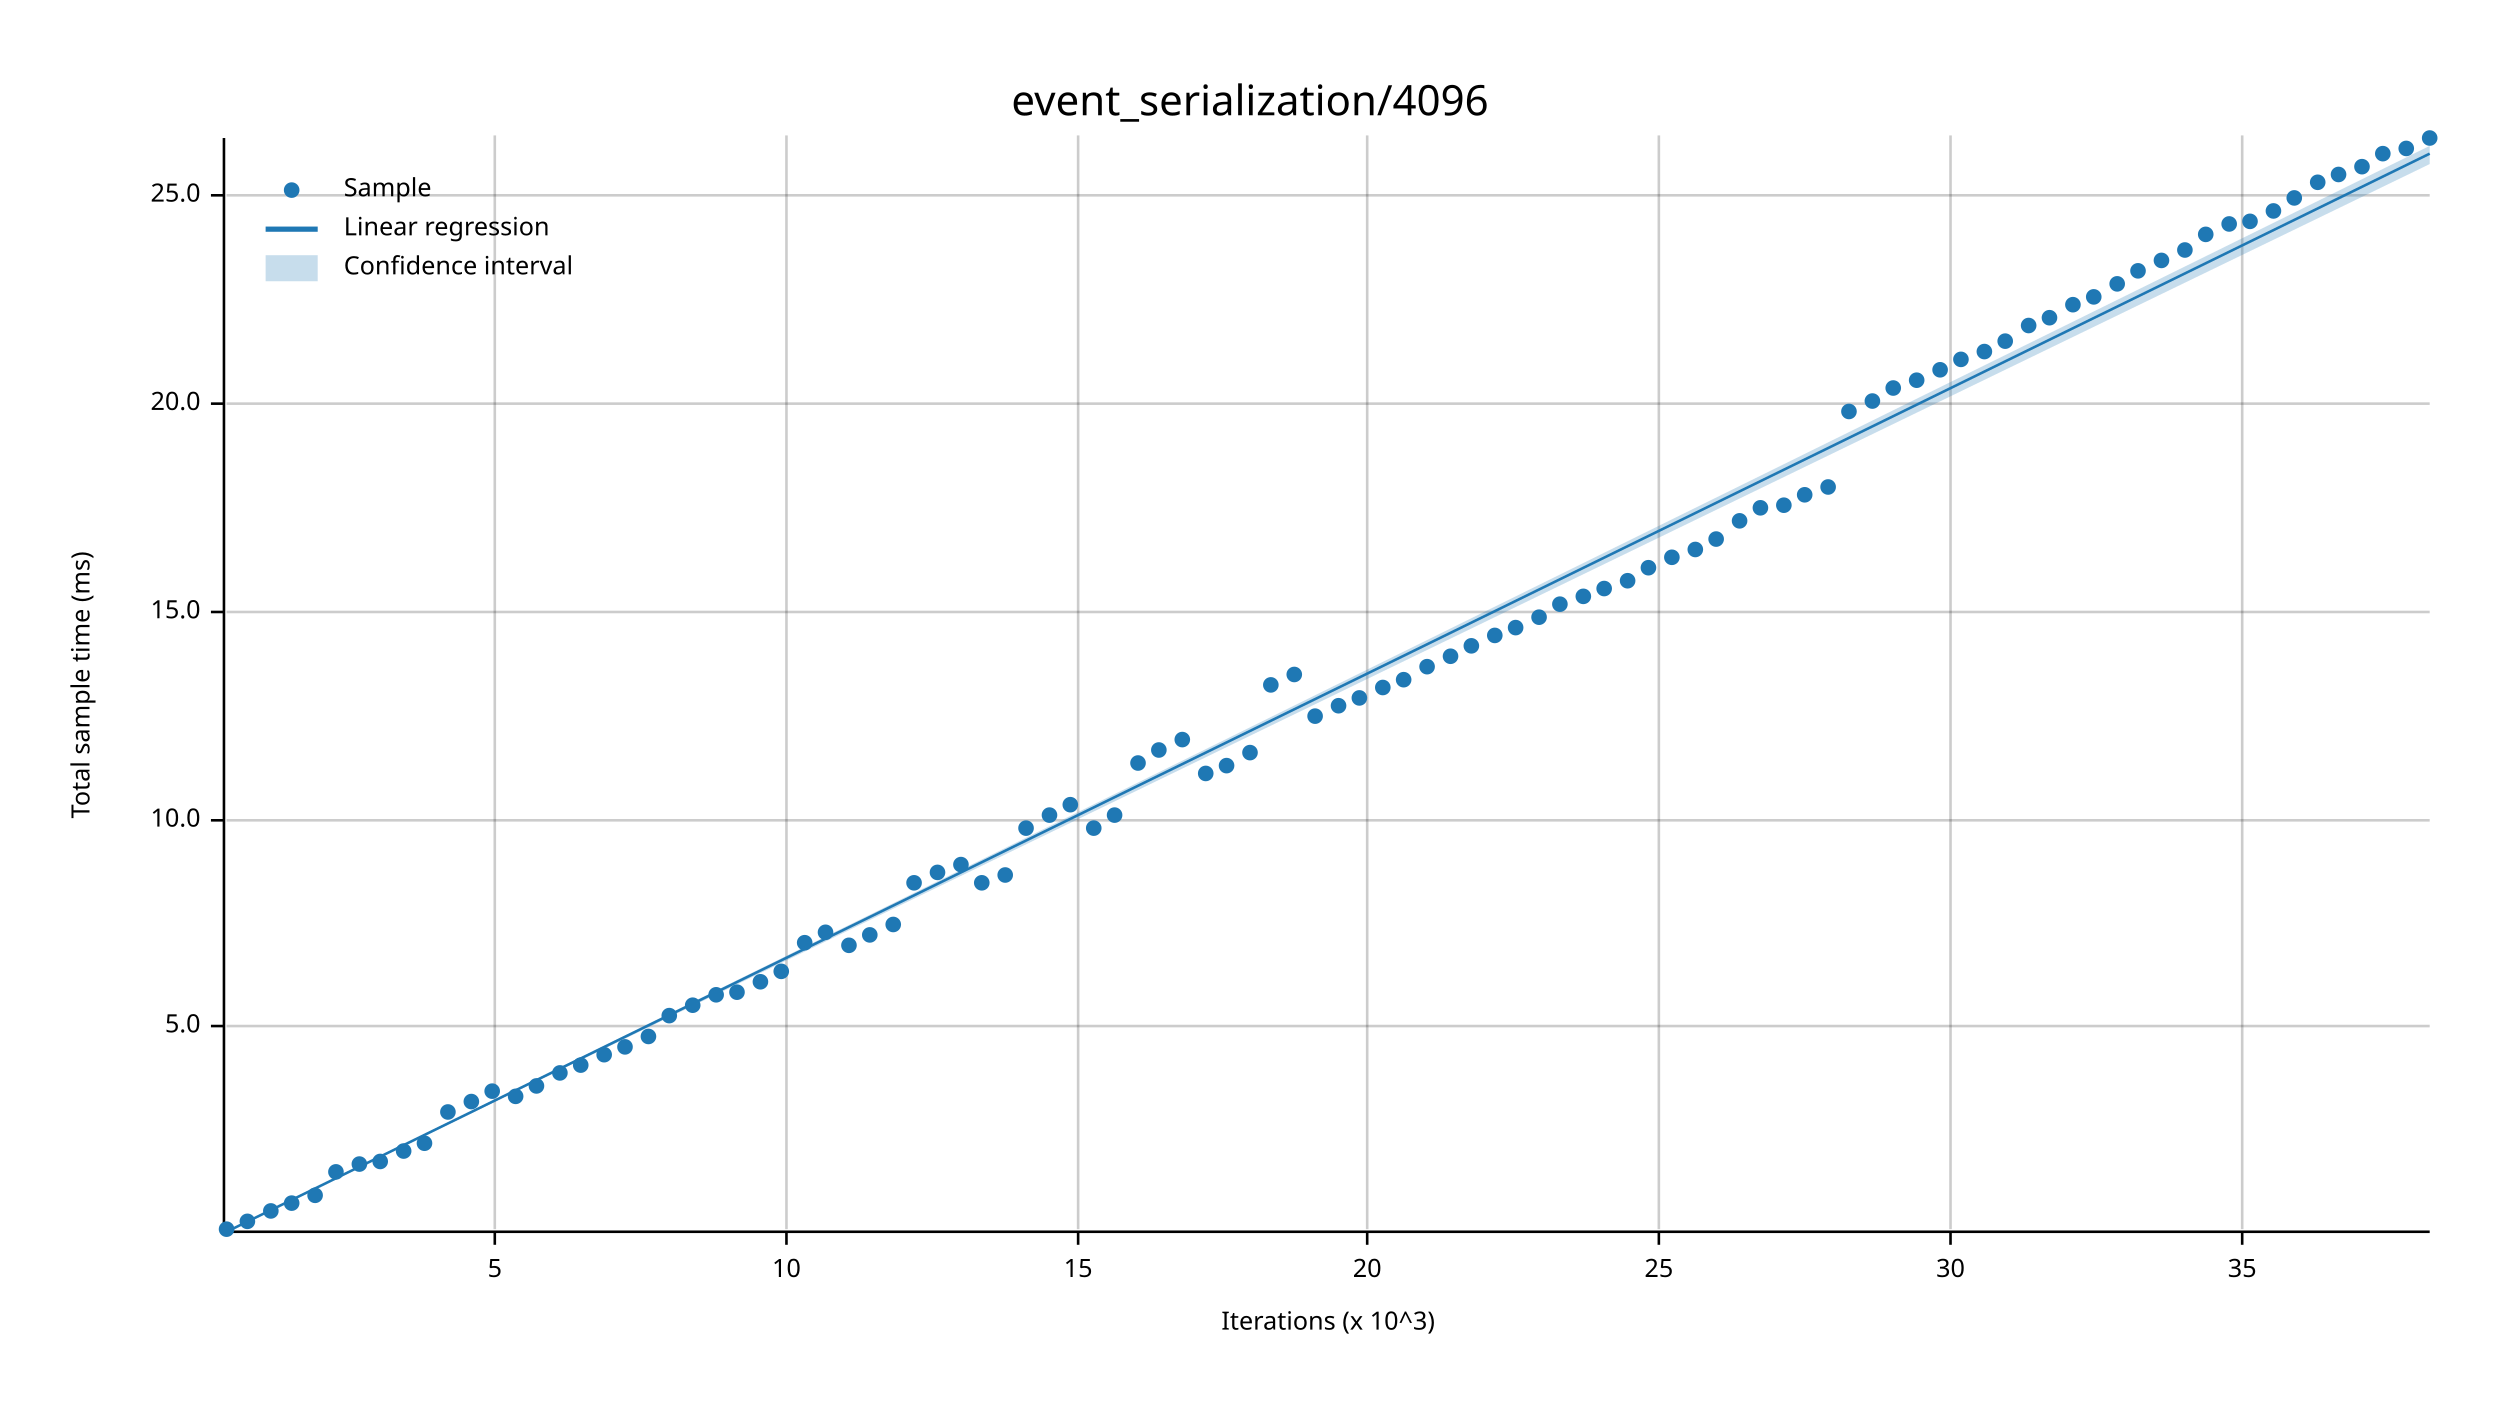
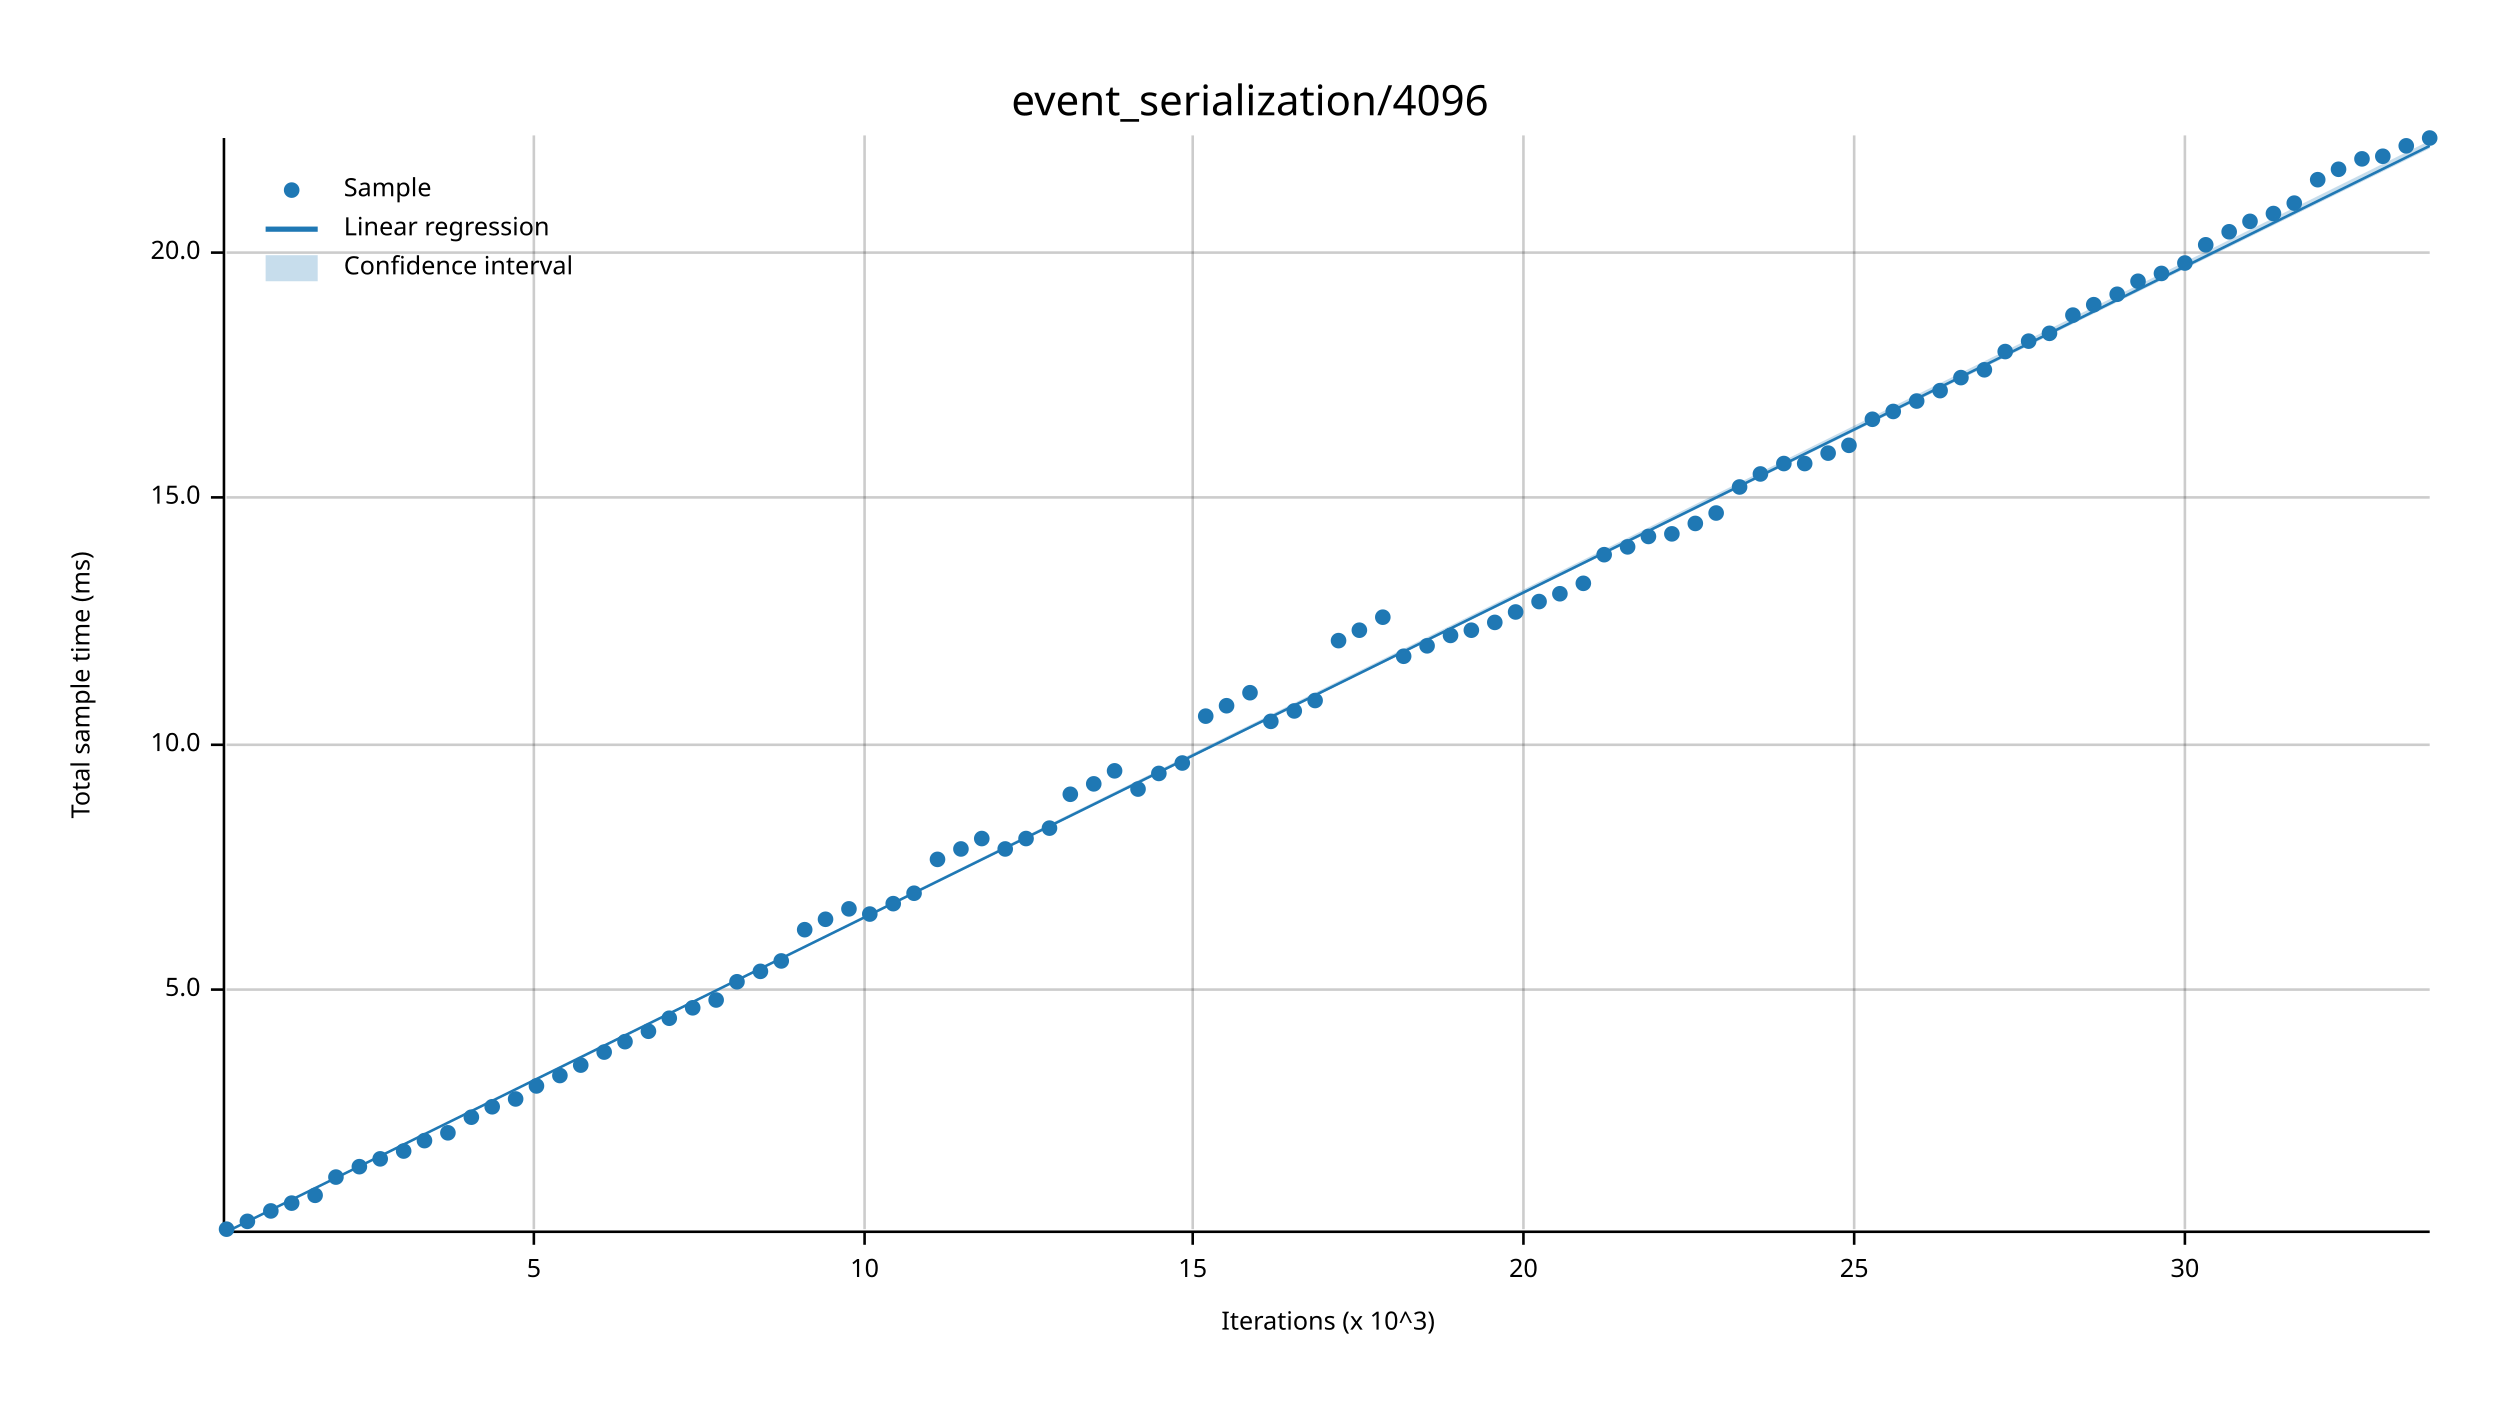
<svg xmlns="http://www.w3.org/2000/svg" width="960" height="540" viewBox="0 0 960 540">
  <text x="480" y="32" dy="0.76em" text-anchor="middle" font-family="sans-serif" font-size="16.129" opacity="1" fill="#000000">
event_serialization/4096
</text>
  <text x="27" y="263" dy="0.76em" text-anchor="middle" font-family="sans-serif" font-size="9.677" opacity="1" fill="#000000" transform="rotate(270, 27, 263)">
Total sample time (ms)
</text>
  <text x="510" y="513" dy="-0.5ex" text-anchor="middle" font-family="sans-serif" font-size="9.677" opacity="1" fill="#000000">
Iterations (x 10^3)
</text>
-   <line opacity="0.2" stroke="#000000" stroke-width="1" x1="190" y1="472" x2="190" y2="52" />
-   <line opacity="0.2" stroke="#000000" stroke-width="1" x1="302" y1="472" x2="302" y2="52" />
-   <line opacity="0.2" stroke="#000000" stroke-width="1" x1="414" y1="472" x2="414" y2="52" />
-   <line opacity="0.2" stroke="#000000" stroke-width="1" x1="525" y1="472" x2="525" y2="52" />
-   <line opacity="0.2" stroke="#000000" stroke-width="1" x1="637" y1="472" x2="637" y2="52" />
-   <line opacity="0.2" stroke="#000000" stroke-width="1" x1="749" y1="472" x2="749" y2="52" />
-   <line opacity="0.2" stroke="#000000" stroke-width="1" x1="861" y1="472" x2="861" y2="52" />
-   <line opacity="0.2" stroke="#000000" stroke-width="1" x1="87" y1="394" x2="933" y2="394" />
-   <line opacity="0.2" stroke="#000000" stroke-width="1" x1="87" y1="315" x2="933" y2="315" />
-   <line opacity="0.2" stroke="#000000" stroke-width="1" x1="87" y1="235" x2="933" y2="235" />
-   <line opacity="0.2" stroke="#000000" stroke-width="1" x1="87" y1="155" x2="933" y2="155" />
-   <line opacity="0.2" stroke="#000000" stroke-width="1" x1="87" y1="75" x2="933" y2="75" />
+   <line opacity="0.2" stroke="#000000" stroke-width="1" x1="205" y1="472" x2="205" y2="52" />
+   <line opacity="0.2" stroke="#000000" stroke-width="1" x1="332" y1="472" x2="332" y2="52" />
+   <line opacity="0.2" stroke="#000000" stroke-width="1" x1="458" y1="472" x2="458" y2="52" />
+   <line opacity="0.2" stroke="#000000" stroke-width="1" x1="585" y1="472" x2="585" y2="52" />
+   <line opacity="0.2" stroke="#000000" stroke-width="1" x1="712" y1="472" x2="712" y2="52" />
+   <line opacity="0.2" stroke="#000000" stroke-width="1" x1="839" y1="472" x2="839" y2="52" />
+   <line opacity="0.2" stroke="#000000" stroke-width="1" x1="87" y1="380" x2="933" y2="380" />
+   <line opacity="0.2" stroke="#000000" stroke-width="1" x1="87" y1="286" x2="933" y2="286" />
+   <line opacity="0.2" stroke="#000000" stroke-width="1" x1="87" y1="191" x2="933" y2="191" />
+   <line opacity="0.2" stroke="#000000" stroke-width="1" x1="87" y1="97" x2="933" y2="97" />
  <polyline fill="none" opacity="1" stroke="#000000" stroke-width="1" points="86,53 86,473 " />
-   <text x="77" y="394" dy="0.5ex" text-anchor="end" font-family="sans-serif" font-size="9.677" opacity="1" fill="#000000">
+   <text x="77" y="380" dy="0.5ex" text-anchor="end" font-family="sans-serif" font-size="9.677" opacity="1" fill="#000000">
5.0
</text>
-   <polyline fill="none" opacity="1" stroke="#000000" stroke-width="1" points="81,394 86,394 " />
-   <text x="77" y="315" dy="0.5ex" text-anchor="end" font-family="sans-serif" font-size="9.677" opacity="1" fill="#000000">
+   <polyline fill="none" opacity="1" stroke="#000000" stroke-width="1" points="81,380 86,380 " />
+   <text x="77" y="286" dy="0.5ex" text-anchor="end" font-family="sans-serif" font-size="9.677" opacity="1" fill="#000000">
10.0
</text>
-   <polyline fill="none" opacity="1" stroke="#000000" stroke-width="1" points="81,315 86,315 " />
-   <text x="77" y="235" dy="0.5ex" text-anchor="end" font-family="sans-serif" font-size="9.677" opacity="1" fill="#000000">
+   <polyline fill="none" opacity="1" stroke="#000000" stroke-width="1" points="81,286 86,286 " />
+   <text x="77" y="191" dy="0.5ex" text-anchor="end" font-family="sans-serif" font-size="9.677" opacity="1" fill="#000000">
15.0
</text>
-   <polyline fill="none" opacity="1" stroke="#000000" stroke-width="1" points="81,235 86,235 " />
-   <text x="77" y="155" dy="0.5ex" text-anchor="end" font-family="sans-serif" font-size="9.677" opacity="1" fill="#000000">
+   <polyline fill="none" opacity="1" stroke="#000000" stroke-width="1" points="81,191 86,191 " />
+   <text x="77" y="97" dy="0.5ex" text-anchor="end" font-family="sans-serif" font-size="9.677" opacity="1" fill="#000000">
20.0
</text>
-   <polyline fill="none" opacity="1" stroke="#000000" stroke-width="1" points="81,155 86,155 " />
-   <text x="77" y="75" dy="0.5ex" text-anchor="end" font-family="sans-serif" font-size="9.677" opacity="1" fill="#000000">
- 25.0
- </text>
-   <polyline fill="none" opacity="1" stroke="#000000" stroke-width="1" points="81,75 86,75 " />
+   <polyline fill="none" opacity="1" stroke="#000000" stroke-width="1" points="81,97 86,97 " />
  <polyline fill="none" opacity="1" stroke="#000000" stroke-width="1" points="87,473 933,473 " />
-   <text x="190" y="483" dy="0.76em" text-anchor="middle" font-family="sans-serif" font-size="9.677" opacity="1" fill="#000000">
+   <text x="205" y="483" dy="0.76em" text-anchor="middle" font-family="sans-serif" font-size="9.677" opacity="1" fill="#000000">
5
</text>
-   <polyline fill="none" opacity="1" stroke="#000000" stroke-width="1" points="190,473 190,478 " />
-   <text x="302" y="483" dy="0.76em" text-anchor="middle" font-family="sans-serif" font-size="9.677" opacity="1" fill="#000000">
+   <polyline fill="none" opacity="1" stroke="#000000" stroke-width="1" points="205,473 205,478 " />
+   <text x="332" y="483" dy="0.76em" text-anchor="middle" font-family="sans-serif" font-size="9.677" opacity="1" fill="#000000">
10
</text>
-   <polyline fill="none" opacity="1" stroke="#000000" stroke-width="1" points="302,473 302,478 " />
-   <text x="414" y="483" dy="0.76em" text-anchor="middle" font-family="sans-serif" font-size="9.677" opacity="1" fill="#000000">
+   <polyline fill="none" opacity="1" stroke="#000000" stroke-width="1" points="332,473 332,478 " />
+   <text x="458" y="483" dy="0.76em" text-anchor="middle" font-family="sans-serif" font-size="9.677" opacity="1" fill="#000000">
15
</text>
-   <polyline fill="none" opacity="1" stroke="#000000" stroke-width="1" points="414,473 414,478 " />
-   <text x="525" y="483" dy="0.76em" text-anchor="middle" font-family="sans-serif" font-size="9.677" opacity="1" fill="#000000">
+   <polyline fill="none" opacity="1" stroke="#000000" stroke-width="1" points="458,473 458,478 " />
+   <text x="585" y="483" dy="0.76em" text-anchor="middle" font-family="sans-serif" font-size="9.677" opacity="1" fill="#000000">
20
</text>
-   <polyline fill="none" opacity="1" stroke="#000000" stroke-width="1" points="525,473 525,478 " />
-   <text x="637" y="483" dy="0.76em" text-anchor="middle" font-family="sans-serif" font-size="9.677" opacity="1" fill="#000000">
+   <polyline fill="none" opacity="1" stroke="#000000" stroke-width="1" points="585,473 585,478 " />
+   <text x="712" y="483" dy="0.76em" text-anchor="middle" font-family="sans-serif" font-size="9.677" opacity="1" fill="#000000">
25
</text>
-   <polyline fill="none" opacity="1" stroke="#000000" stroke-width="1" points="637,473 637,478 " />
-   <text x="749" y="483" dy="0.76em" text-anchor="middle" font-family="sans-serif" font-size="9.677" opacity="1" fill="#000000">
+   <polyline fill="none" opacity="1" stroke="#000000" stroke-width="1" points="712,473 712,478 " />
+   <text x="839" y="483" dy="0.76em" text-anchor="middle" font-family="sans-serif" font-size="9.677" opacity="1" fill="#000000">
30
</text>
-   <polyline fill="none" opacity="1" stroke="#000000" stroke-width="1" points="749,473 749,478 " />
-   <text x="861" y="483" dy="0.76em" text-anchor="middle" font-family="sans-serif" font-size="9.677" opacity="1" fill="#000000">
- 35
- </text>
-   <polyline fill="none" opacity="1" stroke="#000000" stroke-width="1" points="861,473 861,478 " />
+   <polyline fill="none" opacity="1" stroke="#000000" stroke-width="1" points="839,473 839,478 " />
  <circle cx="87" cy="472" r="3" opacity="1" fill="#1F78B4" stroke="none" stroke-width="1" />
  <circle cx="95" cy="469" r="3" opacity="1" fill="#1F78B4" stroke="none" stroke-width="1" />
  <circle cx="104" cy="465" r="3" opacity="1" fill="#1F78B4" stroke="none" stroke-width="1" />
  <circle cx="112" cy="462" r="3" opacity="1" fill="#1F78B4" stroke="none" stroke-width="1" />
  <circle cx="121" cy="459" r="3" opacity="1" fill="#1F78B4" stroke="none" stroke-width="1" />
-   <circle cx="129" cy="450" r="3" opacity="1" fill="#1F78B4" stroke="none" stroke-width="1" />
-   <circle cx="138" cy="447" r="3" opacity="1" fill="#1F78B4" stroke="none" stroke-width="1" />
-   <circle cx="146" cy="446" r="3" opacity="1" fill="#1F78B4" stroke="none" stroke-width="1" />
+   <circle cx="129" cy="452" r="3" opacity="1" fill="#1F78B4" stroke="none" stroke-width="1" />
+   <circle cx="138" cy="448" r="3" opacity="1" fill="#1F78B4" stroke="none" stroke-width="1" />
+   <circle cx="146" cy="445" r="3" opacity="1" fill="#1F78B4" stroke="none" stroke-width="1" />
  <circle cx="155" cy="442" r="3" opacity="1" fill="#1F78B4" stroke="none" stroke-width="1" />
-   <circle cx="163" cy="439" r="3" opacity="1" fill="#1F78B4" stroke="none" stroke-width="1" />
-   <circle cx="172" cy="427" r="3" opacity="1" fill="#1F78B4" stroke="none" stroke-width="1" />
-   <circle cx="181" cy="423" r="3" opacity="1" fill="#1F78B4" stroke="none" stroke-width="1" />
-   <circle cx="189" cy="419" r="3" opacity="1" fill="#1F78B4" stroke="none" stroke-width="1" />
-   <circle cx="198" cy="421" r="3" opacity="1" fill="#1F78B4" stroke="none" stroke-width="1" />
+   <circle cx="163" cy="438" r="3" opacity="1" fill="#1F78B4" stroke="none" stroke-width="1" />
+   <circle cx="172" cy="435" r="3" opacity="1" fill="#1F78B4" stroke="none" stroke-width="1" />
+   <circle cx="181" cy="429" r="3" opacity="1" fill="#1F78B4" stroke="none" stroke-width="1" />
+   <circle cx="189" cy="425" r="3" opacity="1" fill="#1F78B4" stroke="none" stroke-width="1" />
+   <circle cx="198" cy="422" r="3" opacity="1" fill="#1F78B4" stroke="none" stroke-width="1" />
  <circle cx="206" cy="417" r="3" opacity="1" fill="#1F78B4" stroke="none" stroke-width="1" />
-   <circle cx="215" cy="412" r="3" opacity="1" fill="#1F78B4" stroke="none" stroke-width="1" />
+   <circle cx="215" cy="413" r="3" opacity="1" fill="#1F78B4" stroke="none" stroke-width="1" />
  <circle cx="223" cy="409" r="3" opacity="1" fill="#1F78B4" stroke="none" stroke-width="1" />
-   <circle cx="232" cy="405" r="3" opacity="1" fill="#1F78B4" stroke="none" stroke-width="1" />
-   <circle cx="240" cy="402" r="3" opacity="1" fill="#1F78B4" stroke="none" stroke-width="1" />
-   <circle cx="249" cy="398" r="3" opacity="1" fill="#1F78B4" stroke="none" stroke-width="1" />
-   <circle cx="257" cy="390" r="3" opacity="1" fill="#1F78B4" stroke="none" stroke-width="1" />
-   <circle cx="266" cy="386" r="3" opacity="1" fill="#1F78B4" stroke="none" stroke-width="1" />
-   <circle cx="275" cy="382" r="3" opacity="1" fill="#1F78B4" stroke="none" stroke-width="1" />
-   <circle cx="283" cy="381" r="3" opacity="1" fill="#1F78B4" stroke="none" stroke-width="1" />
-   <circle cx="292" cy="377" r="3" opacity="1" fill="#1F78B4" stroke="none" stroke-width="1" />
-   <circle cx="300" cy="373" r="3" opacity="1" fill="#1F78B4" stroke="none" stroke-width="1" />
-   <circle cx="309" cy="362" r="3" opacity="1" fill="#1F78B4" stroke="none" stroke-width="1" />
-   <circle cx="317" cy="358" r="3" opacity="1" fill="#1F78B4" stroke="none" stroke-width="1" />
-   <circle cx="326" cy="363" r="3" opacity="1" fill="#1F78B4" stroke="none" stroke-width="1" />
-   <circle cx="334" cy="359" r="3" opacity="1" fill="#1F78B4" stroke="none" stroke-width="1" />
-   <circle cx="343" cy="355" r="3" opacity="1" fill="#1F78B4" stroke="none" stroke-width="1" />
-   <circle cx="351" cy="339" r="3" opacity="1" fill="#1F78B4" stroke="none" stroke-width="1" />
-   <circle cx="360" cy="335" r="3" opacity="1" fill="#1F78B4" stroke="none" stroke-width="1" />
-   <circle cx="369" cy="332" r="3" opacity="1" fill="#1F78B4" stroke="none" stroke-width="1" />
-   <circle cx="377" cy="339" r="3" opacity="1" fill="#1F78B4" stroke="none" stroke-width="1" />
-   <circle cx="386" cy="336" r="3" opacity="1" fill="#1F78B4" stroke="none" stroke-width="1" />
-   <circle cx="394" cy="318" r="3" opacity="1" fill="#1F78B4" stroke="none" stroke-width="1" />
-   <circle cx="403" cy="313" r="3" opacity="1" fill="#1F78B4" stroke="none" stroke-width="1" />
-   <circle cx="411" cy="309" r="3" opacity="1" fill="#1F78B4" stroke="none" stroke-width="1" />
-   <circle cx="420" cy="318" r="3" opacity="1" fill="#1F78B4" stroke="none" stroke-width="1" />
-   <circle cx="428" cy="313" r="3" opacity="1" fill="#1F78B4" stroke="none" stroke-width="1" />
-   <circle cx="437" cy="293" r="3" opacity="1" fill="#1F78B4" stroke="none" stroke-width="1" />
-   <circle cx="445" cy="288" r="3" opacity="1" fill="#1F78B4" stroke="none" stroke-width="1" />
-   <circle cx="454" cy="284" r="3" opacity="1" fill="#1F78B4" stroke="none" stroke-width="1" />
-   <circle cx="463" cy="297" r="3" opacity="1" fill="#1F78B4" stroke="none" stroke-width="1" />
-   <circle cx="471" cy="294" r="3" opacity="1" fill="#1F78B4" stroke="none" stroke-width="1" />
-   <circle cx="480" cy="289" r="3" opacity="1" fill="#1F78B4" stroke="none" stroke-width="1" />
-   <circle cx="488" cy="263" r="3" opacity="1" fill="#1F78B4" stroke="none" stroke-width="1" />
-   <circle cx="497" cy="259" r="3" opacity="1" fill="#1F78B4" stroke="none" stroke-width="1" />
-   <circle cx="505" cy="275" r="3" opacity="1" fill="#1F78B4" stroke="none" stroke-width="1" />
-   <circle cx="514" cy="271" r="3" opacity="1" fill="#1F78B4" stroke="none" stroke-width="1" />
-   <circle cx="522" cy="268" r="3" opacity="1" fill="#1F78B4" stroke="none" stroke-width="1" />
-   <circle cx="531" cy="264" r="3" opacity="1" fill="#1F78B4" stroke="none" stroke-width="1" />
-   <circle cx="539" cy="261" r="3" opacity="1" fill="#1F78B4" stroke="none" stroke-width="1" />
-   <circle cx="548" cy="256" r="3" opacity="1" fill="#1F78B4" stroke="none" stroke-width="1" />
-   <circle cx="557" cy="252" r="3" opacity="1" fill="#1F78B4" stroke="none" stroke-width="1" />
-   <circle cx="565" cy="248" r="3" opacity="1" fill="#1F78B4" stroke="none" stroke-width="1" />
-   <circle cx="574" cy="244" r="3" opacity="1" fill="#1F78B4" stroke="none" stroke-width="1" />
-   <circle cx="582" cy="241" r="3" opacity="1" fill="#1F78B4" stroke="none" stroke-width="1" />
-   <circle cx="591" cy="237" r="3" opacity="1" fill="#1F78B4" stroke="none" stroke-width="1" />
-   <circle cx="599" cy="232" r="3" opacity="1" fill="#1F78B4" stroke="none" stroke-width="1" />
-   <circle cx="608" cy="229" r="3" opacity="1" fill="#1F78B4" stroke="none" stroke-width="1" />
-   <circle cx="616" cy="226" r="3" opacity="1" fill="#1F78B4" stroke="none" stroke-width="1" />
-   <circle cx="625" cy="223" r="3" opacity="1" fill="#1F78B4" stroke="none" stroke-width="1" />
-   <circle cx="633" cy="218" r="3" opacity="1" fill="#1F78B4" stroke="none" stroke-width="1" />
-   <circle cx="642" cy="214" r="3" opacity="1" fill="#1F78B4" stroke="none" stroke-width="1" />
-   <circle cx="651" cy="211" r="3" opacity="1" fill="#1F78B4" stroke="none" stroke-width="1" />
-   <circle cx="659" cy="207" r="3" opacity="1" fill="#1F78B4" stroke="none" stroke-width="1" />
-   <circle cx="668" cy="200" r="3" opacity="1" fill="#1F78B4" stroke="none" stroke-width="1" />
-   <circle cx="676" cy="195" r="3" opacity="1" fill="#1F78B4" stroke="none" stroke-width="1" />
-   <circle cx="685" cy="194" r="3" opacity="1" fill="#1F78B4" stroke="none" stroke-width="1" />
-   <circle cx="693" cy="190" r="3" opacity="1" fill="#1F78B4" stroke="none" stroke-width="1" />
-   <circle cx="702" cy="187" r="3" opacity="1" fill="#1F78B4" stroke="none" stroke-width="1" />
-   <circle cx="710" cy="158" r="3" opacity="1" fill="#1F78B4" stroke="none" stroke-width="1" />
-   <circle cx="719" cy="154" r="3" opacity="1" fill="#1F78B4" stroke="none" stroke-width="1" />
-   <circle cx="727" cy="149" r="3" opacity="1" fill="#1F78B4" stroke="none" stroke-width="1" />
-   <circle cx="736" cy="146" r="3" opacity="1" fill="#1F78B4" stroke="none" stroke-width="1" />
-   <circle cx="745" cy="142" r="3" opacity="1" fill="#1F78B4" stroke="none" stroke-width="1" />
-   <circle cx="753" cy="138" r="3" opacity="1" fill="#1F78B4" stroke="none" stroke-width="1" />
-   <circle cx="762" cy="135" r="3" opacity="1" fill="#1F78B4" stroke="none" stroke-width="1" />
-   <circle cx="770" cy="131" r="3" opacity="1" fill="#1F78B4" stroke="none" stroke-width="1" />
-   <circle cx="779" cy="125" r="3" opacity="1" fill="#1F78B4" stroke="none" stroke-width="1" />
-   <circle cx="787" cy="122" r="3" opacity="1" fill="#1F78B4" stroke="none" stroke-width="1" />
-   <circle cx="796" cy="117" r="3" opacity="1" fill="#1F78B4" stroke="none" stroke-width="1" />
-   <circle cx="804" cy="114" r="3" opacity="1" fill="#1F78B4" stroke="none" stroke-width="1" />
-   <circle cx="813" cy="109" r="3" opacity="1" fill="#1F78B4" stroke="none" stroke-width="1" />
-   <circle cx="821" cy="104" r="3" opacity="1" fill="#1F78B4" stroke="none" stroke-width="1" />
-   <circle cx="830" cy="100" r="3" opacity="1" fill="#1F78B4" stroke="none" stroke-width="1" />
-   <circle cx="839" cy="96" r="3" opacity="1" fill="#1F78B4" stroke="none" stroke-width="1" />
-   <circle cx="847" cy="90" r="3" opacity="1" fill="#1F78B4" stroke="none" stroke-width="1" />
-   <circle cx="856" cy="86" r="3" opacity="1" fill="#1F78B4" stroke="none" stroke-width="1" />
+   <circle cx="232" cy="404" r="3" opacity="1" fill="#1F78B4" stroke="none" stroke-width="1" />
+   <circle cx="240" cy="400" r="3" opacity="1" fill="#1F78B4" stroke="none" stroke-width="1" />
+   <circle cx="249" cy="396" r="3" opacity="1" fill="#1F78B4" stroke="none" stroke-width="1" />
+   <circle cx="257" cy="391" r="3" opacity="1" fill="#1F78B4" stroke="none" stroke-width="1" />
+   <circle cx="266" cy="387" r="3" opacity="1" fill="#1F78B4" stroke="none" stroke-width="1" />
+   <circle cx="275" cy="384" r="3" opacity="1" fill="#1F78B4" stroke="none" stroke-width="1" />
+   <circle cx="283" cy="377" r="3" opacity="1" fill="#1F78B4" stroke="none" stroke-width="1" />
+   <circle cx="292" cy="373" r="3" opacity="1" fill="#1F78B4" stroke="none" stroke-width="1" />
+   <circle cx="300" cy="369" r="3" opacity="1" fill="#1F78B4" stroke="none" stroke-width="1" />
+   <circle cx="309" cy="357" r="3" opacity="1" fill="#1F78B4" stroke="none" stroke-width="1" />
+   <circle cx="317" cy="353" r="3" opacity="1" fill="#1F78B4" stroke="none" stroke-width="1" />
+   <circle cx="326" cy="349" r="3" opacity="1" fill="#1F78B4" stroke="none" stroke-width="1" />
+   <circle cx="334" cy="351" r="3" opacity="1" fill="#1F78B4" stroke="none" stroke-width="1" />
+   <circle cx="343" cy="347" r="3" opacity="1" fill="#1F78B4" stroke="none" stroke-width="1" />
+   <circle cx="351" cy="343" r="3" opacity="1" fill="#1F78B4" stroke="none" stroke-width="1" />
+   <circle cx="360" cy="330" r="3" opacity="1" fill="#1F78B4" stroke="none" stroke-width="1" />
+   <circle cx="369" cy="326" r="3" opacity="1" fill="#1F78B4" stroke="none" stroke-width="1" />
+   <circle cx="377" cy="322" r="3" opacity="1" fill="#1F78B4" stroke="none" stroke-width="1" />
+   <circle cx="386" cy="326" r="3" opacity="1" fill="#1F78B4" stroke="none" stroke-width="1" />
+   <circle cx="394" cy="322" r="3" opacity="1" fill="#1F78B4" stroke="none" stroke-width="1" />
+   <circle cx="403" cy="318" r="3" opacity="1" fill="#1F78B4" stroke="none" stroke-width="1" />
+   <circle cx="411" cy="305" r="3" opacity="1" fill="#1F78B4" stroke="none" stroke-width="1" />
+   <circle cx="420" cy="301" r="3" opacity="1" fill="#1F78B4" stroke="none" stroke-width="1" />
+   <circle cx="428" cy="296" r="3" opacity="1" fill="#1F78B4" stroke="none" stroke-width="1" />
+   <circle cx="437" cy="303" r="3" opacity="1" fill="#1F78B4" stroke="none" stroke-width="1" />
+   <circle cx="445" cy="297" r="3" opacity="1" fill="#1F78B4" stroke="none" stroke-width="1" />
+   <circle cx="454" cy="293" r="3" opacity="1" fill="#1F78B4" stroke="none" stroke-width="1" />
+   <circle cx="463" cy="275" r="3" opacity="1" fill="#1F78B4" stroke="none" stroke-width="1" />
+   <circle cx="471" cy="271" r="3" opacity="1" fill="#1F78B4" stroke="none" stroke-width="1" />
+   <circle cx="480" cy="266" r="3" opacity="1" fill="#1F78B4" stroke="none" stroke-width="1" />
+   <circle cx="488" cy="277" r="3" opacity="1" fill="#1F78B4" stroke="none" stroke-width="1" />
+   <circle cx="497" cy="273" r="3" opacity="1" fill="#1F78B4" stroke="none" stroke-width="1" />
+   <circle cx="505" cy="269" r="3" opacity="1" fill="#1F78B4" stroke="none" stroke-width="1" />
+   <circle cx="514" cy="246" r="3" opacity="1" fill="#1F78B4" stroke="none" stroke-width="1" />
+   <circle cx="522" cy="242" r="3" opacity="1" fill="#1F78B4" stroke="none" stroke-width="1" />
+   <circle cx="531" cy="237" r="3" opacity="1" fill="#1F78B4" stroke="none" stroke-width="1" />
+   <circle cx="539" cy="252" r="3" opacity="1" fill="#1F78B4" stroke="none" stroke-width="1" />
+   <circle cx="548" cy="248" r="3" opacity="1" fill="#1F78B4" stroke="none" stroke-width="1" />
+   <circle cx="557" cy="244" r="3" opacity="1" fill="#1F78B4" stroke="none" stroke-width="1" />
+   <circle cx="565" cy="242" r="3" opacity="1" fill="#1F78B4" stroke="none" stroke-width="1" />
+   <circle cx="574" cy="239" r="3" opacity="1" fill="#1F78B4" stroke="none" stroke-width="1" />
+   <circle cx="582" cy="235" r="3" opacity="1" fill="#1F78B4" stroke="none" stroke-width="1" />
+   <circle cx="591" cy="231" r="3" opacity="1" fill="#1F78B4" stroke="none" stroke-width="1" />
+   <circle cx="599" cy="228" r="3" opacity="1" fill="#1F78B4" stroke="none" stroke-width="1" />
+   <circle cx="608" cy="224" r="3" opacity="1" fill="#1F78B4" stroke="none" stroke-width="1" />
+   <circle cx="616" cy="213" r="3" opacity="1" fill="#1F78B4" stroke="none" stroke-width="1" />
+   <circle cx="625" cy="210" r="3" opacity="1" fill="#1F78B4" stroke="none" stroke-width="1" />
+   <circle cx="633" cy="206" r="3" opacity="1" fill="#1F78B4" stroke="none" stroke-width="1" />
+   <circle cx="642" cy="205" r="3" opacity="1" fill="#1F78B4" stroke="none" stroke-width="1" />
+   <circle cx="651" cy="201" r="3" opacity="1" fill="#1F78B4" stroke="none" stroke-width="1" />
+   <circle cx="659" cy="197" r="3" opacity="1" fill="#1F78B4" stroke="none" stroke-width="1" />
+   <circle cx="668" cy="187" r="3" opacity="1" fill="#1F78B4" stroke="none" stroke-width="1" />
+   <circle cx="676" cy="182" r="3" opacity="1" fill="#1F78B4" stroke="none" stroke-width="1" />
+   <circle cx="685" cy="178" r="3" opacity="1" fill="#1F78B4" stroke="none" stroke-width="1" />
+   <circle cx="693" cy="178" r="3" opacity="1" fill="#1F78B4" stroke="none" stroke-width="1" />
+   <circle cx="702" cy="174" r="3" opacity="1" fill="#1F78B4" stroke="none" stroke-width="1" />
+   <circle cx="710" cy="171" r="3" opacity="1" fill="#1F78B4" stroke="none" stroke-width="1" />
+   <circle cx="719" cy="161" r="3" opacity="1" fill="#1F78B4" stroke="none" stroke-width="1" />
+   <circle cx="727" cy="158" r="3" opacity="1" fill="#1F78B4" stroke="none" stroke-width="1" />
+   <circle cx="736" cy="154" r="3" opacity="1" fill="#1F78B4" stroke="none" stroke-width="1" />
+   <circle cx="745" cy="150" r="3" opacity="1" fill="#1F78B4" stroke="none" stroke-width="1" />
+   <circle cx="753" cy="145" r="3" opacity="1" fill="#1F78B4" stroke="none" stroke-width="1" />
+   <circle cx="762" cy="142" r="3" opacity="1" fill="#1F78B4" stroke="none" stroke-width="1" />
+   <circle cx="770" cy="135" r="3" opacity="1" fill="#1F78B4" stroke="none" stroke-width="1" />
+   <circle cx="779" cy="131" r="3" opacity="1" fill="#1F78B4" stroke="none" stroke-width="1" />
+   <circle cx="787" cy="128" r="3" opacity="1" fill="#1F78B4" stroke="none" stroke-width="1" />
+   <circle cx="796" cy="121" r="3" opacity="1" fill="#1F78B4" stroke="none" stroke-width="1" />
+   <circle cx="804" cy="117" r="3" opacity="1" fill="#1F78B4" stroke="none" stroke-width="1" />
+   <circle cx="813" cy="113" r="3" opacity="1" fill="#1F78B4" stroke="none" stroke-width="1" />
+   <circle cx="821" cy="108" r="3" opacity="1" fill="#1F78B4" stroke="none" stroke-width="1" />
+   <circle cx="830" cy="105" r="3" opacity="1" fill="#1F78B4" stroke="none" stroke-width="1" />
+   <circle cx="839" cy="101" r="3" opacity="1" fill="#1F78B4" stroke="none" stroke-width="1" />
+   <circle cx="847" cy="94" r="3" opacity="1" fill="#1F78B4" stroke="none" stroke-width="1" />
+   <circle cx="856" cy="89" r="3" opacity="1" fill="#1F78B4" stroke="none" stroke-width="1" />
  <circle cx="864" cy="85" r="3" opacity="1" fill="#1F78B4" stroke="none" stroke-width="1" />
-   <circle cx="873" cy="81" r="3" opacity="1" fill="#1F78B4" stroke="none" stroke-width="1" />
-   <circle cx="881" cy="76" r="3" opacity="1" fill="#1F78B4" stroke="none" stroke-width="1" />
-   <circle cx="890" cy="70" r="3" opacity="1" fill="#1F78B4" stroke="none" stroke-width="1" />
-   <circle cx="898" cy="67" r="3" opacity="1" fill="#1F78B4" stroke="none" stroke-width="1" />
-   <circle cx="907" cy="64" r="3" opacity="1" fill="#1F78B4" stroke="none" stroke-width="1" />
-   <circle cx="915" cy="59" r="3" opacity="1" fill="#1F78B4" stroke="none" stroke-width="1" />
-   <circle cx="924" cy="57" r="3" opacity="1" fill="#1F78B4" stroke="none" stroke-width="1" />
+   <circle cx="873" cy="82" r="3" opacity="1" fill="#1F78B4" stroke="none" stroke-width="1" />
+   <circle cx="881" cy="78" r="3" opacity="1" fill="#1F78B4" stroke="none" stroke-width="1" />
+   <circle cx="890" cy="69" r="3" opacity="1" fill="#1F78B4" stroke="none" stroke-width="1" />
+   <circle cx="898" cy="65" r="3" opacity="1" fill="#1F78B4" stroke="none" stroke-width="1" />
+   <circle cx="907" cy="61" r="3" opacity="1" fill="#1F78B4" stroke="none" stroke-width="1" />
+   <circle cx="915" cy="60" r="3" opacity="1" fill="#1F78B4" stroke="none" stroke-width="1" />
+   <circle cx="924" cy="56" r="3" opacity="1" fill="#1F78B4" stroke="none" stroke-width="1" />
  <circle cx="933" cy="53" r="3" opacity="1" fill="#1F78B4" stroke="none" stroke-width="1" />
-   <polyline fill="none" opacity="1" stroke="#1F78B4" stroke-width="1" points="87,473 933,59 " />
-   <polygon opacity="0.25" fill="#1F78B4" points="87,473 933,63 933,56 " />
+   <polyline fill="none" opacity="1" stroke="#1F78B4" stroke-width="1" points="87,473 933,56 " />
+   <polygon opacity="0.25" fill="#1F78B4" points="87,473 933,57 933,54 " />
  <text x="132" y="68" dy="0.76em" text-anchor="start" font-family="sans-serif" font-size="9.677" opacity="1" fill="#000000">
Sample
</text>
  <text x="132" y="83" dy="0.76em" text-anchor="start" font-family="sans-serif" font-size="9.677" opacity="1" fill="#000000">
Linear regression
</text>
  <text x="132" y="98" dy="0.76em" text-anchor="start" font-family="sans-serif" font-size="9.677" opacity="1" fill="#000000">
Confidence interval
</text>
  <circle cx="112" cy="73" r="3" opacity="1" fill="#1F78B4" stroke="none" stroke-width="1" />
  <polyline fill="none" opacity="1" stroke="#1F78B4" stroke-width="2" points="102,88 122,88 " />
  <rect x="102" y="98" width="20" height="10" opacity="0.25" fill="#1F78B4" stroke="none" />
</svg>
